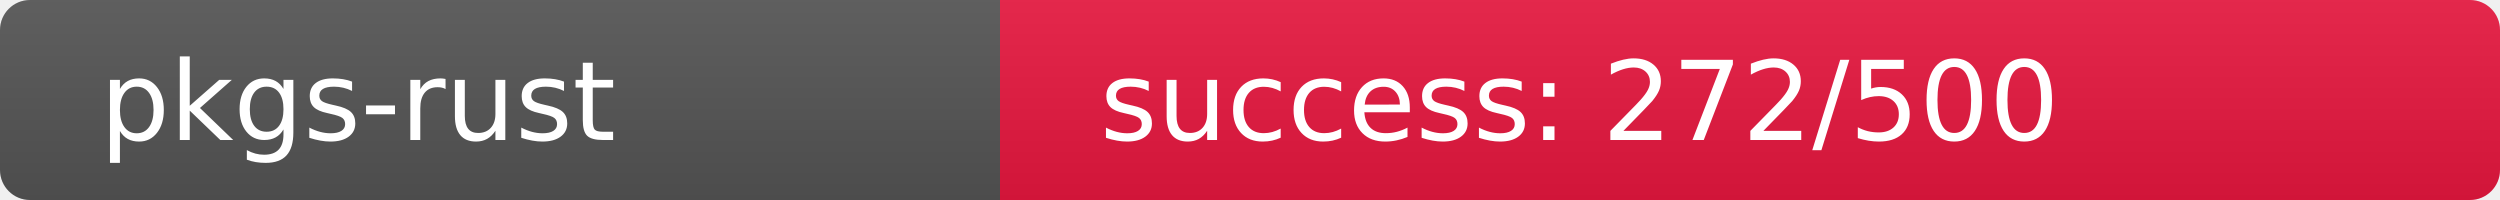
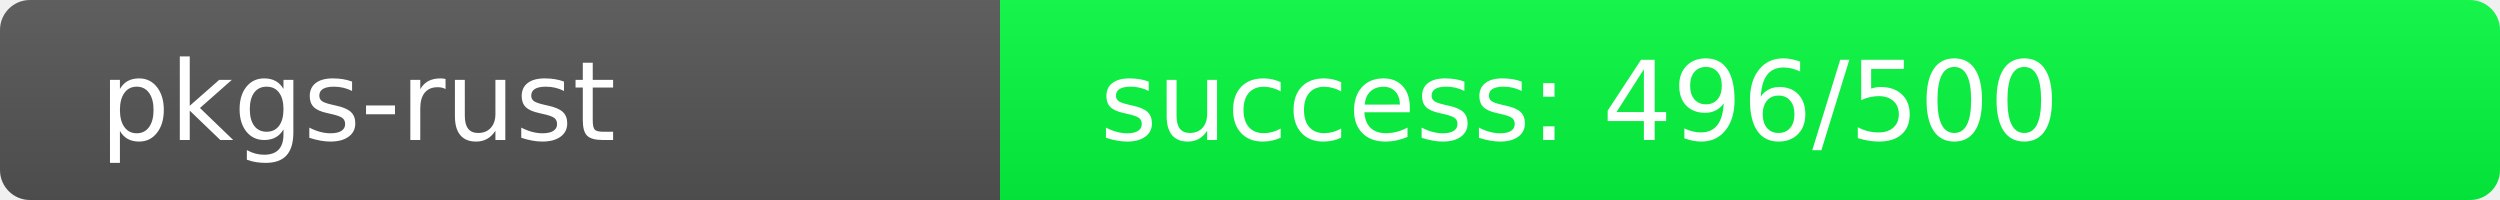
<svg xmlns="http://www.w3.org/2000/svg" width="250" height="20" role="img">
  <linearGradient id="s" x2="0" y2="100%">
    <stop offset="0" stop-color="#bbb" stop-opacity=".1" />
    <stop offset="1" stop-opacity=".1" />
  </linearGradient>
  <clipPath id="r">
    <rect width="250" height="20" rx="3" fill="#fff" />
  </clipPath>
  <g clip-path="url(#r)">
    <rect width="100" height="20" fill="#555" />
-     <rect x="100" width="150" height="20" fill="rgb(233,23,64)" />
+     <rect x="100" width="150" height="20" fill="rgb(4,252,64)" />
    <rect width="250" height="20" fill="url(#s)" />
  </g>
  <g fill="#fff" text-anchor="start" font-family="Verdana,Geneva,DejaVu Sans,sans-serif" text-rendering="geometricPrecision" font-size="110">
    <text x="100" y="140" transform="scale(.1)" fill="#fff">pkgs-rust</text>
-     <text x="1100" y="140" transform="scale(.1)" fill="#fff">success: 272/500</text>
+     <text x="1100" y="140" transform="scale(.1)" fill="#fff">success: 496/500</text>
  </g>
</svg>
